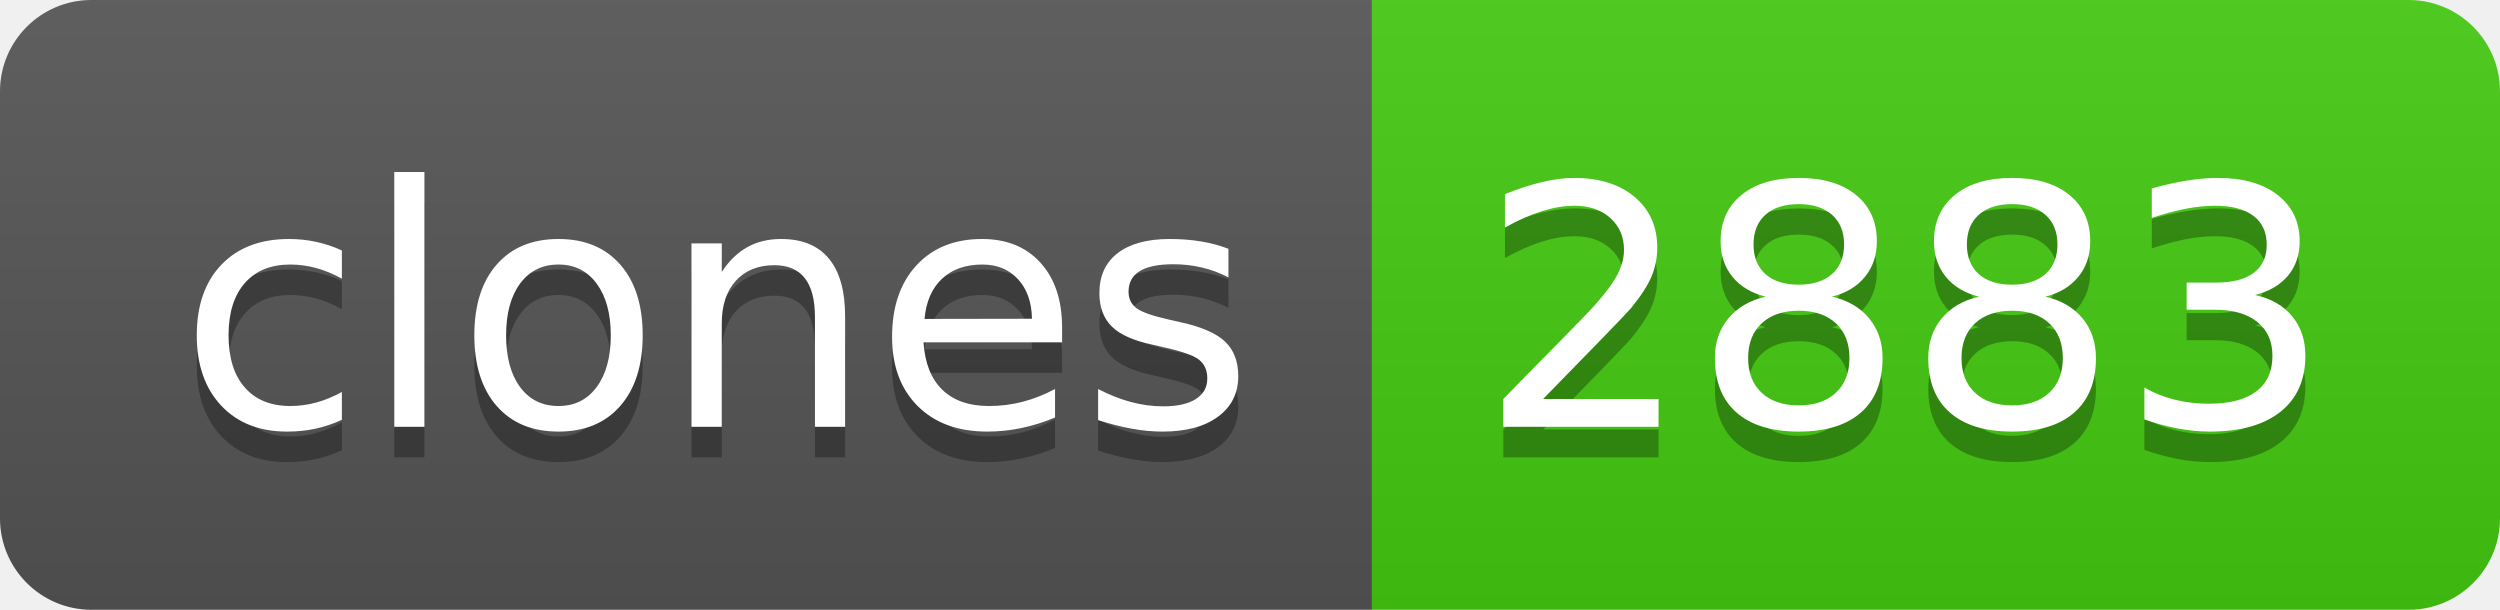
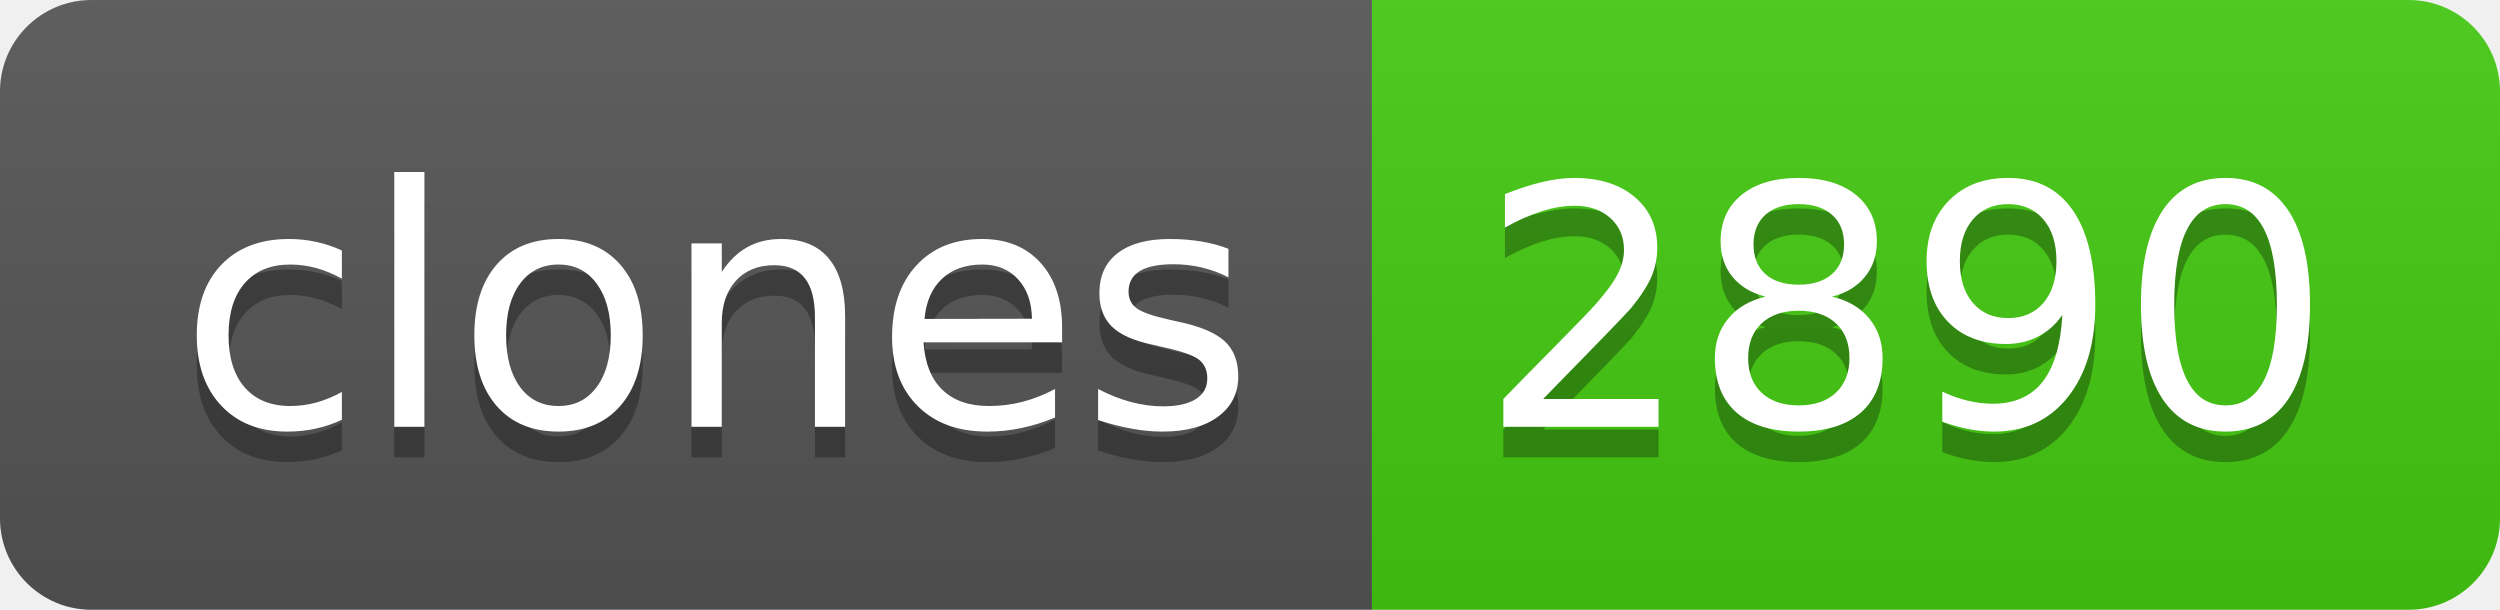
- <svg xmlns="http://www.w3.org/2000/svg" width="82" height="20" role="img" aria-label="clones: 2883">
+ <svg xmlns="http://www.w3.org/2000/svg" width="82" height="20" role="img" aria-label="clones: 2890">
  <linearGradient id="s" x2="0" y2="100%">
    <stop offset="0" stop-color="#bbb" stop-opacity=".1" />
    <stop offset="1" stop-opacity=".1" />
  </linearGradient>
  <clipPath id="r">
    <rect width="82" height="20" rx="3" fill="#fff" />
  </clipPath>
  <g clip-path="url(#r)">
    <rect width="45" height="20" fill="#555" />
    <rect x="45" width="37" height="20" fill="#4c1" />
    <rect width="82" height="20" fill="url(#s)" />
  </g>
  <g fill="#fff" text-anchor="middle" font-family="Verdana,Geneva,DejaVu Sans,sans-serif" text-rendering="geometricPrecision" font-size="110">
    <text aria-hidden="true" x="235" y="150" fill="#010101" fill-opacity=".3" transform="scale(.1)" textLength="350">clones</text>
    <text x="235" y="140" transform="scale(.1)" fill="#fff" textLength="350">clones</text>
-     <text aria-hidden="true" x="625" y="150" fill="#010101" fill-opacity=".3" transform="scale(.1)" textLength="270">2883</text>
-     <text x="625" y="140" transform="scale(.1)" fill="#fff" textLength="270">2883</text>
+     <text aria-hidden="true" x="625" y="150" fill="#010101" fill-opacity=".3" transform="scale(.1)" textLength="270">2890</text>
+     <text x="625" y="140" transform="scale(.1)" fill="#fff" textLength="270">2890</text>
  </g>
</svg>
